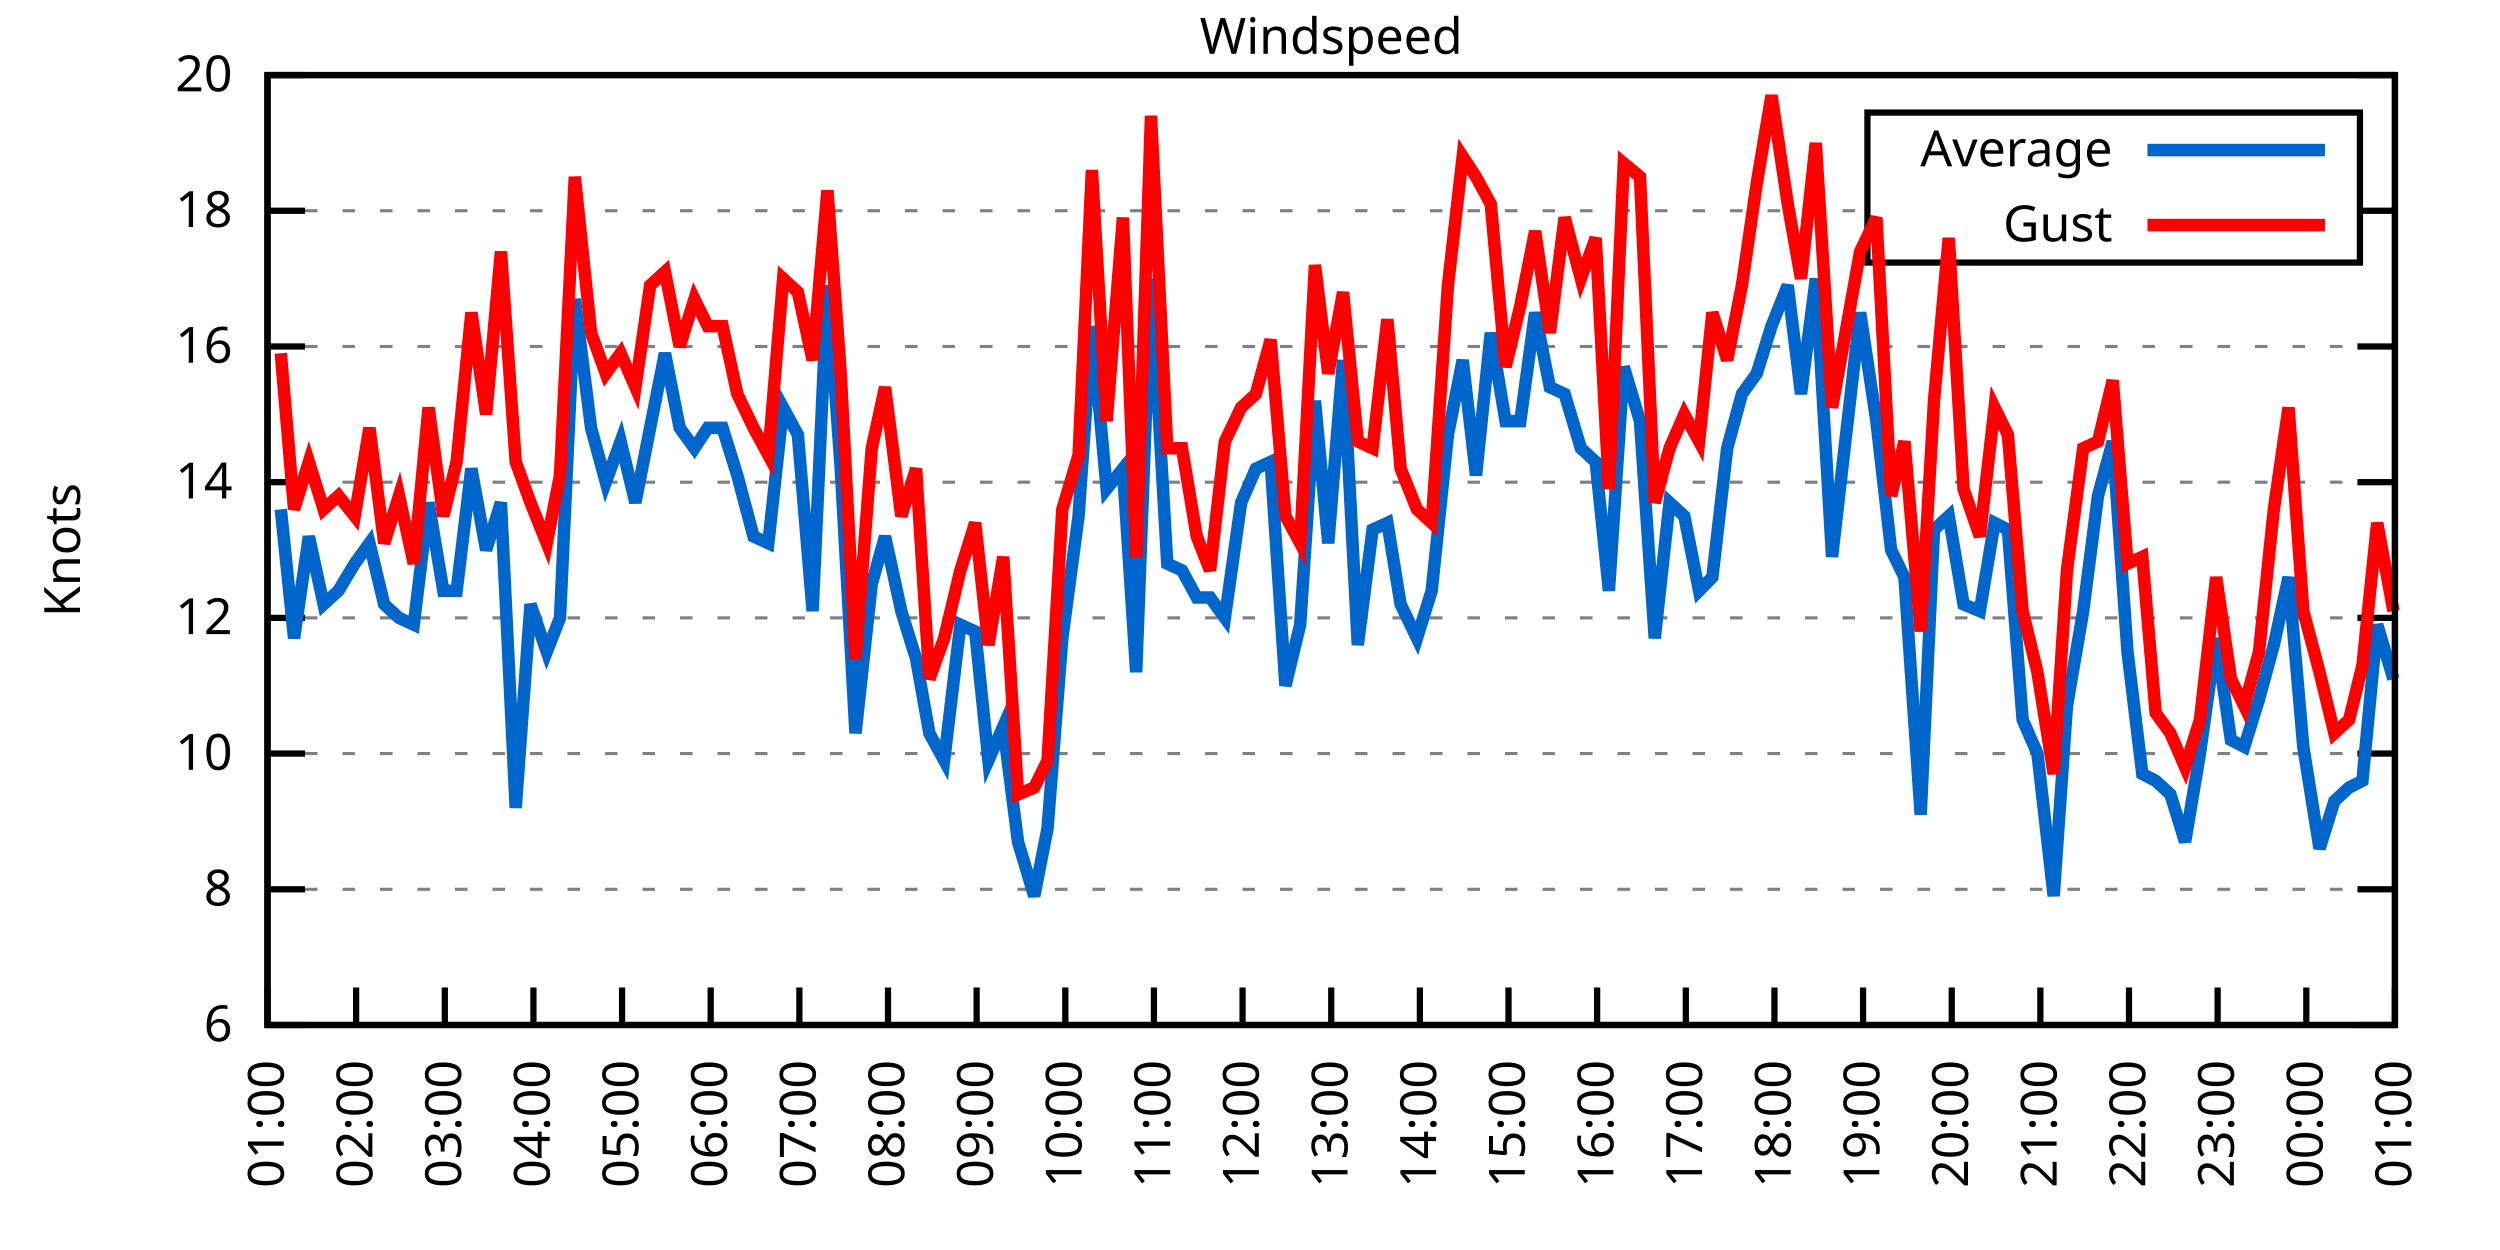
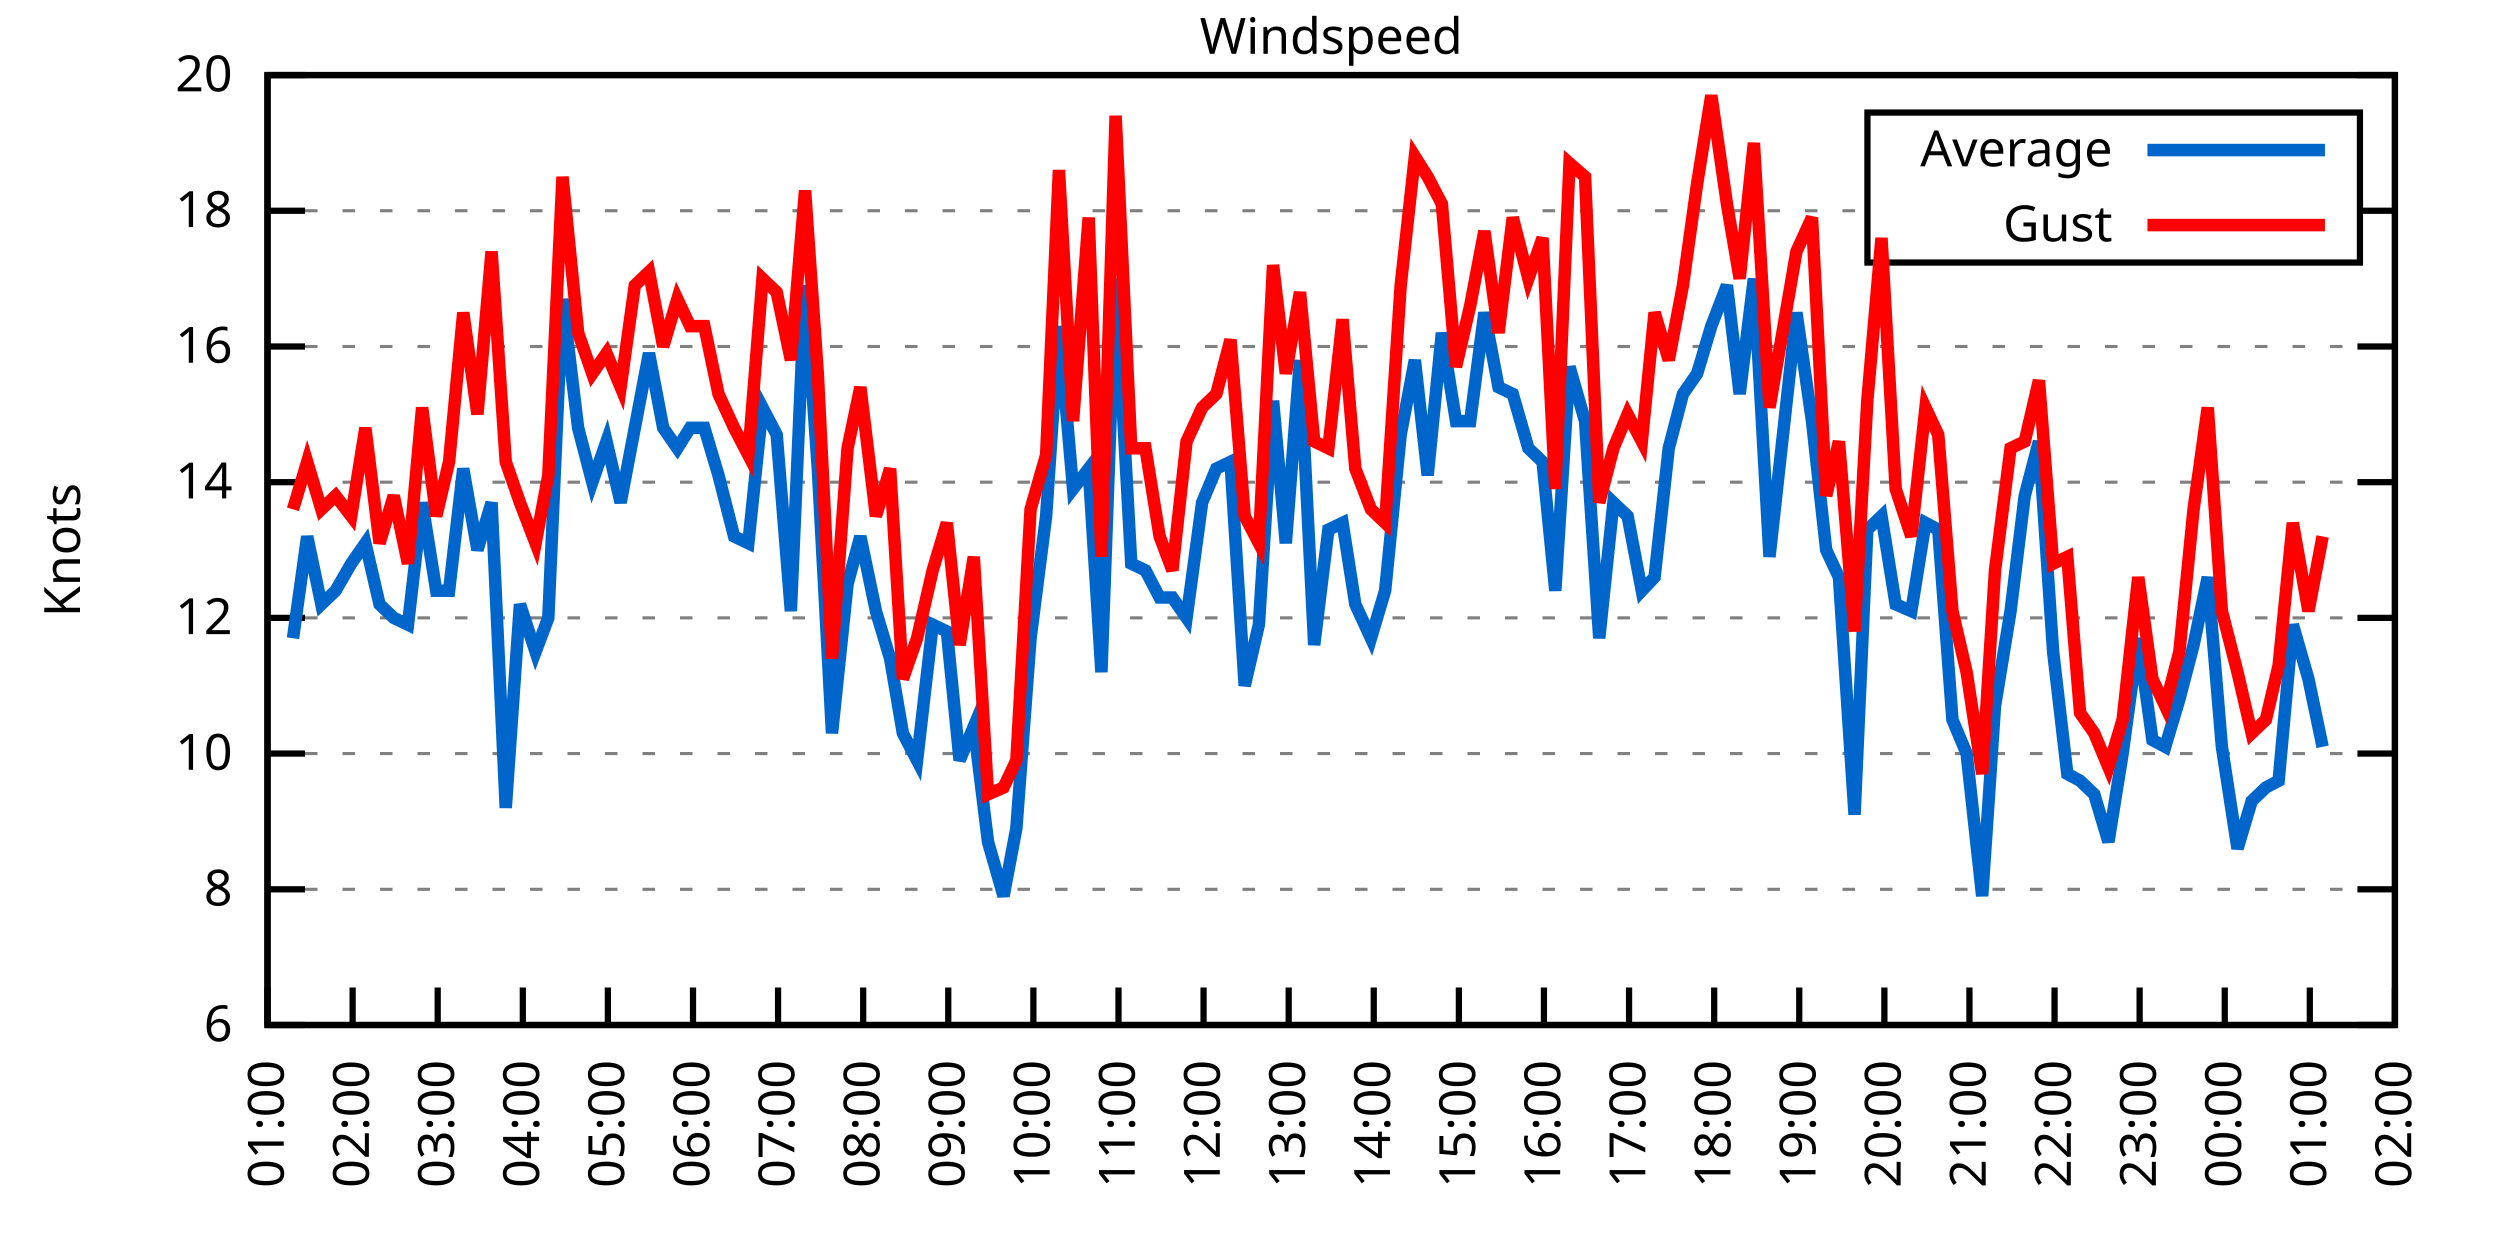
<svg xmlns="http://www.w3.org/2000/svg" xmlns:xlink="http://www.w3.org/1999/xlink" width="400" height="200" viewBox="0 0 400 200">
  <g id="gnuplot_canvas">
    <rect x="0" y="0" width="400" height="200" fill="none" />
    <defs>
      <circle id="gpDot" r="0.5" stroke-width="0.5" stroke="currentColor" />
      <path id="gpPt0" stroke-width="0.333" stroke="currentColor" d="M-1,0 h2 M0,-1 v2" />
      <path id="gpPt1" stroke-width="0.333" stroke="currentColor" d="M-1,-1 L1,1 M1,-1 L-1,1" />
      <path id="gpPt2" stroke-width="0.333" stroke="currentColor" d="M-1,0 L1,0 M0,-1 L0,1 M-1,-1 L1,1 M-1,1 L1,-1" />
      <rect id="gpPt3" stroke-width="0.333" stroke="currentColor" x="-1" y="-1" width="2" height="2" />
      <rect id="gpPt4" stroke-width="0.333" stroke="currentColor" fill="currentColor" x="-1" y="-1" width="2" height="2" />
      <circle id="gpPt5" stroke-width="0.333" stroke="currentColor" cx="0" cy="0" r="1" />
      <use xlink:href="#gpPt5" id="gpPt6" fill="currentColor" stroke="none" />
      <path id="gpPt7" stroke-width="0.333" stroke="currentColor" d="M0,-1.33 L-1.33,0.67 L1.33,0.67 z" />
      <use xlink:href="#gpPt7" id="gpPt8" fill="currentColor" stroke="none" />
      <use xlink:href="#gpPt7" id="gpPt9" stroke="currentColor" transform="rotate(180)" />
      <use xlink:href="#gpPt9" id="gpPt10" fill="currentColor" stroke="none" />
      <use xlink:href="#gpPt3" id="gpPt11" stroke="currentColor" transform="rotate(45)" />
      <use xlink:href="#gpPt11" id="gpPt12" fill="currentColor" stroke="none" />
      <path id="gpPt13" stroke-width="0.333" stroke="currentColor" d="M0,1.330 L1.265,0.411 L0.782,-1.067 L-0.782,-1.076 L-1.265,0.411 z" />
      <use xlink:href="#gpPt13" id="gpPt14" fill="currentColor" stroke="none" />
      <filter id="textbox" filterUnits="objectBoundingBox" x="0" y="0" height="1" width="1">
        <feFlood flood-color="white" flood-opacity="1" result="bgnd" />
        <feComposite in="SourceGraphic" in2="bgnd" operator="atop" />
      </filter>
      <filter id="greybox" filterUnits="objectBoundingBox" x="0" y="0" height="1" width="1">
        <feFlood flood-color="lightgrey" flood-opacity="1" result="grey" />
        <feComposite in="SourceGraphic" in2="grey" operator="atop" />
      </filter>
    </defs>
    <g fill="none" color="white" stroke="currentColor" stroke-width="1.00" stroke-linecap="butt" stroke-linejoin="miter">
</g>
    <g fill="none" color="black" stroke="currentColor" stroke-width="1.00" stroke-linecap="butt" stroke-linejoin="miter">
      <g stroke="none" shape-rendering="crispEdges">
        <polygon fill="rgb(255, 255, 255)" points="42.80,164.00 383.18,164.00 383.18,12.02 42.80,12.02 " />
      </g>
    </g>
    <g fill="none" color="black" stroke="currentColor" stroke-width="1.00" stroke-linecap="butt" stroke-linejoin="miter">
</g>
    <g fill="none" color="black" stroke="black" stroke-width="0.50" stroke-linecap="butt" stroke-linejoin="miter">
</g>
    <g fill="none" color="gray" stroke="currentColor" stroke-width="0.50" stroke-linecap="butt" stroke-linejoin="miter">
      <path stroke="gray" stroke-dasharray="2,4" class="gridline" d="M42.80,164.00 L383.19,164.00  " />
    </g>
    <g fill="none" color="gray" stroke="gray" stroke-width="1.00" stroke-linecap="butt" stroke-linejoin="miter">
</g>
    <g fill="none" color="black" stroke="currentColor" stroke-width="1.00" stroke-linecap="butt" stroke-linejoin="miter">
      <path stroke="black" d="M42.80,164.00 L48.80,164.00 M383.19,164.00 L377.19,164.00  " />
      <g transform="translate(37.20,166.60)" stroke="none" fill="black" font-family="Sans" font-size="8.00" text-anchor="end">
        <text>
          <tspan font-family="Sans"> 6</tspan>
        </text>
      </g>
    </g>
    <g fill="none" color="black" stroke="currentColor" stroke-width="1.00" stroke-linecap="butt" stroke-linejoin="miter">
</g>
    <g fill="none" color="black" stroke="black" stroke-width="0.50" stroke-linecap="butt" stroke-linejoin="miter">
</g>
    <g fill="none" color="gray" stroke="currentColor" stroke-width="0.50" stroke-linecap="butt" stroke-linejoin="miter">
      <path stroke="gray" stroke-dasharray="2,4" class="gridline" d="M42.80,142.29 L383.19,142.29  " />
    </g>
    <g fill="none" color="gray" stroke="gray" stroke-width="1.00" stroke-linecap="butt" stroke-linejoin="miter">
</g>
    <g fill="none" color="black" stroke="currentColor" stroke-width="1.00" stroke-linecap="butt" stroke-linejoin="miter">
      <path stroke="black" d="M42.80,142.29 L48.80,142.29 M383.19,142.29 L377.19,142.29  " />
      <g transform="translate(37.20,144.89)" stroke="none" fill="black" font-family="Sans" font-size="8.00" text-anchor="end">
        <text>
          <tspan font-family="Sans"> 8</tspan>
        </text>
      </g>
    </g>
    <g fill="none" color="black" stroke="currentColor" stroke-width="1.00" stroke-linecap="butt" stroke-linejoin="miter">
</g>
    <g fill="none" color="black" stroke="black" stroke-width="0.50" stroke-linecap="butt" stroke-linejoin="miter">
</g>
    <g fill="none" color="gray" stroke="currentColor" stroke-width="0.50" stroke-linecap="butt" stroke-linejoin="miter">
      <path stroke="gray" stroke-dasharray="2,4" class="gridline" d="M42.80,120.57 L383.19,120.57  " />
    </g>
    <g fill="none" color="gray" stroke="gray" stroke-width="1.00" stroke-linecap="butt" stroke-linejoin="miter">
</g>
    <g fill="none" color="black" stroke="currentColor" stroke-width="1.00" stroke-linecap="butt" stroke-linejoin="miter">
      <path stroke="black" d="M42.80,120.57 L48.80,120.57 M383.19,120.57 L377.19,120.57  " />
      <g transform="translate(37.20,123.17)" stroke="none" fill="black" font-family="Sans" font-size="8.00" text-anchor="end">
        <text>
          <tspan font-family="Sans"> 10</tspan>
        </text>
      </g>
    </g>
    <g fill="none" color="black" stroke="currentColor" stroke-width="1.00" stroke-linecap="butt" stroke-linejoin="miter">
</g>
    <g fill="none" color="black" stroke="black" stroke-width="0.50" stroke-linecap="butt" stroke-linejoin="miter">
</g>
    <g fill="none" color="gray" stroke="currentColor" stroke-width="0.50" stroke-linecap="butt" stroke-linejoin="miter">
      <path stroke="gray" stroke-dasharray="2,4" class="gridline" d="M42.80,98.86 L383.19,98.86  " />
    </g>
    <g fill="none" color="gray" stroke="gray" stroke-width="1.00" stroke-linecap="butt" stroke-linejoin="miter">
</g>
    <g fill="none" color="black" stroke="currentColor" stroke-width="1.00" stroke-linecap="butt" stroke-linejoin="miter">
      <path stroke="black" d="M42.80,98.86 L48.80,98.86 M383.19,98.86 L377.19,98.86  " />
      <g transform="translate(37.20,101.46)" stroke="none" fill="black" font-family="Sans" font-size="8.00" text-anchor="end">
        <text>
          <tspan font-family="Sans"> 12</tspan>
        </text>
      </g>
    </g>
    <g fill="none" color="black" stroke="currentColor" stroke-width="1.00" stroke-linecap="butt" stroke-linejoin="miter">
</g>
    <g fill="none" color="black" stroke="black" stroke-width="0.50" stroke-linecap="butt" stroke-linejoin="miter">
</g>
    <g fill="none" color="gray" stroke="currentColor" stroke-width="0.50" stroke-linecap="butt" stroke-linejoin="miter">
      <path stroke="gray" stroke-dasharray="2,4" class="gridline" d="M42.80,77.15 L383.19,77.15  " />
    </g>
    <g fill="none" color="gray" stroke="gray" stroke-width="1.00" stroke-linecap="butt" stroke-linejoin="miter">
</g>
    <g fill="none" color="black" stroke="currentColor" stroke-width="1.00" stroke-linecap="butt" stroke-linejoin="miter">
      <path stroke="black" d="M42.80,77.15 L48.80,77.15 M383.19,77.15 L377.19,77.15  " />
      <g transform="translate(37.20,79.75)" stroke="none" fill="black" font-family="Sans" font-size="8.00" text-anchor="end">
        <text>
          <tspan font-family="Sans"> 14</tspan>
        </text>
      </g>
    </g>
    <g fill="none" color="black" stroke="currentColor" stroke-width="1.00" stroke-linecap="butt" stroke-linejoin="miter">
</g>
    <g fill="none" color="black" stroke="black" stroke-width="0.50" stroke-linecap="butt" stroke-linejoin="miter">
</g>
    <g fill="none" color="gray" stroke="currentColor" stroke-width="0.50" stroke-linecap="butt" stroke-linejoin="miter">
      <path stroke="gray" stroke-dasharray="2,4" class="gridline" d="M42.80,55.44 L383.19,55.44  " />
    </g>
    <g fill="none" color="gray" stroke="gray" stroke-width="1.00" stroke-linecap="butt" stroke-linejoin="miter">
</g>
    <g fill="none" color="black" stroke="currentColor" stroke-width="1.00" stroke-linecap="butt" stroke-linejoin="miter">
      <path stroke="black" d="M42.80,55.44 L48.80,55.44 M383.19,55.44 L377.19,55.44  " />
      <g transform="translate(37.20,58.04)" stroke="none" fill="black" font-family="Sans" font-size="8.00" text-anchor="end">
        <text>
          <tspan font-family="Sans"> 16</tspan>
        </text>
      </g>
    </g>
    <g fill="none" color="black" stroke="currentColor" stroke-width="1.00" stroke-linecap="butt" stroke-linejoin="miter">
</g>
    <g fill="none" color="black" stroke="black" stroke-width="0.50" stroke-linecap="butt" stroke-linejoin="miter">
</g>
    <g fill="none" color="gray" stroke="currentColor" stroke-width="0.50" stroke-linecap="butt" stroke-linejoin="miter">
      <path stroke="gray" stroke-dasharray="2,4" class="gridline" d="M42.80,33.72 L298.79,33.72 M377.59,33.72 L383.19,33.72  " />
    </g>
    <g fill="none" color="gray" stroke="gray" stroke-width="1.00" stroke-linecap="butt" stroke-linejoin="miter">
</g>
    <g fill="none" color="black" stroke="currentColor" stroke-width="1.00" stroke-linecap="butt" stroke-linejoin="miter">
      <path stroke="black" d="M42.80,33.72 L48.80,33.72 M383.19,33.72 L377.19,33.72  " />
      <g transform="translate(37.20,36.32)" stroke="none" fill="black" font-family="Sans" font-size="8.00" text-anchor="end">
        <text>
          <tspan font-family="Sans"> 18</tspan>
        </text>
      </g>
    </g>
    <g fill="none" color="black" stroke="currentColor" stroke-width="1.00" stroke-linecap="butt" stroke-linejoin="miter">
</g>
    <g fill="none" color="black" stroke="black" stroke-width="0.50" stroke-linecap="butt" stroke-linejoin="miter">
</g>
    <g fill="none" color="gray" stroke="currentColor" stroke-width="0.50" stroke-linecap="butt" stroke-linejoin="miter">
      <path stroke="gray" stroke-dasharray="2,4" class="gridline" d="M42.80,12.01 L383.19,12.01  " />
    </g>
    <g fill="none" color="gray" stroke="gray" stroke-width="1.00" stroke-linecap="butt" stroke-linejoin="miter">
</g>
    <g fill="none" color="black" stroke="currentColor" stroke-width="1.00" stroke-linecap="butt" stroke-linejoin="miter">
      <path stroke="black" d="M42.80,12.01 L48.80,12.01 M383.19,12.01 L377.19,12.01  " />
      <g transform="translate(37.20,14.61)" stroke="none" fill="black" font-family="Sans" font-size="8.00" text-anchor="end">
        <text>
          <tspan font-family="Sans"> 20</tspan>
        </text>
      </g>
    </g>
    <g fill="none" color="black" stroke="currentColor" stroke-width="1.00" stroke-linecap="butt" stroke-linejoin="miter">
      <path stroke="black" d="M42.80,164.00 L42.80,158.00  " />
      <g transform="translate(45.40,169.60) rotate(270.00)" stroke="none" fill="black" font-family="Sans" font-size="8.00" text-anchor="end">
        <text>
          <tspan font-family="Sans">01:00</tspan>
        </text>
      </g>
    </g>
    <g fill="none" color="black" stroke="currentColor" stroke-width="1.00" stroke-linecap="butt" stroke-linejoin="miter">
-       <path stroke="black" d="M56.98,164.00 L56.98,158.00  " />
-       <g transform="translate(59.58,169.60) rotate(270.00)" stroke="none" fill="black" font-family="Sans" font-size="8.00" text-anchor="end">
+       <path stroke="black" d="M56.42,164.00 L56.42,158.00  " />
+       <g transform="translate(59.02,169.60) rotate(270.00)" stroke="none" fill="black" font-family="Sans" font-size="8.00" text-anchor="end">
        <text>
          <tspan font-family="Sans">02:00</tspan>
        </text>
      </g>
    </g>
    <g fill="none" color="black" stroke="currentColor" stroke-width="1.00" stroke-linecap="butt" stroke-linejoin="miter">
-       <path stroke="black" d="M71.17,164.00 L71.17,158.00  " />
-       <g transform="translate(73.77,169.60) rotate(270.00)" stroke="none" fill="black" font-family="Sans" font-size="8.00" text-anchor="end">
+       <path stroke="black" d="M70.03,164.00 L70.03,158.00  " />
+       <g transform="translate(72.63,169.60) rotate(270.00)" stroke="none" fill="black" font-family="Sans" font-size="8.00" text-anchor="end">
        <text>
          <tspan font-family="Sans">03:00</tspan>
        </text>
      </g>
    </g>
    <g fill="none" color="black" stroke="currentColor" stroke-width="1.00" stroke-linecap="butt" stroke-linejoin="miter">
-       <path stroke="black" d="M85.35,164.00 L85.35,158.00  " />
-       <g transform="translate(87.95,169.60) rotate(270.00)" stroke="none" fill="black" font-family="Sans" font-size="8.00" text-anchor="end">
+       <path stroke="black" d="M83.65,164.00 L83.65,158.00  " />
+       <g transform="translate(86.25,169.60) rotate(270.00)" stroke="none" fill="black" font-family="Sans" font-size="8.00" text-anchor="end">
        <text>
          <tspan font-family="Sans">04:00</tspan>
        </text>
      </g>
    </g>
    <g fill="none" color="black" stroke="currentColor" stroke-width="1.00" stroke-linecap="butt" stroke-linejoin="miter">
-       <path stroke="black" d="M99.53,164.00 L99.53,158.00  " />
-       <g transform="translate(102.13,169.60) rotate(270.00)" stroke="none" fill="black" font-family="Sans" font-size="8.00" text-anchor="end">
+       <path stroke="black" d="M97.26,164.00 L97.26,158.00  " />
+       <g transform="translate(99.86,169.60) rotate(270.00)" stroke="none" fill="black" font-family="Sans" font-size="8.00" text-anchor="end">
        <text>
          <tspan font-family="Sans">05:00</tspan>
        </text>
      </g>
    </g>
    <g fill="none" color="black" stroke="currentColor" stroke-width="1.00" stroke-linecap="butt" stroke-linejoin="miter">
-       <path stroke="black" d="M113.71,164.00 L113.71,158.00  " />
-       <g transform="translate(116.31,169.60) rotate(270.00)" stroke="none" fill="black" font-family="Sans" font-size="8.00" text-anchor="end">
+       <path stroke="black" d="M110.88,164.00 L110.88,158.00  " />
+       <g transform="translate(113.48,169.60) rotate(270.00)" stroke="none" fill="black" font-family="Sans" font-size="8.00" text-anchor="end">
        <text>
          <tspan font-family="Sans">06:00</tspan>
        </text>
      </g>
    </g>
    <g fill="none" color="black" stroke="currentColor" stroke-width="1.00" stroke-linecap="butt" stroke-linejoin="miter">
-       <path stroke="black" d="M127.90,164.00 L127.90,158.00  " />
-       <g transform="translate(130.50,169.60) rotate(270.00)" stroke="none" fill="black" font-family="Sans" font-size="8.00" text-anchor="end">
+       <path stroke="black" d="M124.49,164.00 L124.49,158.00  " />
+       <g transform="translate(127.09,169.60) rotate(270.00)" stroke="none" fill="black" font-family="Sans" font-size="8.00" text-anchor="end">
        <text>
          <tspan font-family="Sans">07:00</tspan>
        </text>
      </g>
    </g>
    <g fill="none" color="black" stroke="currentColor" stroke-width="1.00" stroke-linecap="butt" stroke-linejoin="miter">
-       <path stroke="black" d="M142.08,164.00 L142.08,158.00  " />
-       <g transform="translate(144.68,169.60) rotate(270.00)" stroke="none" fill="black" font-family="Sans" font-size="8.00" text-anchor="end">
+       <path stroke="black" d="M138.11,164.00 L138.11,158.00  " />
+       <g transform="translate(140.71,169.60) rotate(270.00)" stroke="none" fill="black" font-family="Sans" font-size="8.00" text-anchor="end">
        <text>
          <tspan font-family="Sans">08:00</tspan>
        </text>
      </g>
    </g>
    <g fill="none" color="black" stroke="currentColor" stroke-width="1.00" stroke-linecap="butt" stroke-linejoin="miter">
-       <path stroke="black" d="M156.26,164.00 L156.26,158.00  " />
-       <g transform="translate(158.86,169.60) rotate(270.00)" stroke="none" fill="black" font-family="Sans" font-size="8.00" text-anchor="end">
+       <path stroke="black" d="M151.72,164.00 L151.72,158.00  " />
+       <g transform="translate(154.32,169.60) rotate(270.00)" stroke="none" fill="black" font-family="Sans" font-size="8.00" text-anchor="end">
        <text>
          <tspan font-family="Sans">09:00</tspan>
        </text>
      </g>
    </g>
    <g fill="none" color="black" stroke="currentColor" stroke-width="1.00" stroke-linecap="butt" stroke-linejoin="miter">
-       <path stroke="black" d="M170.45,164.00 L170.45,158.00  " />
-       <g transform="translate(173.05,169.60) rotate(270.00)" stroke="none" fill="black" font-family="Sans" font-size="8.00" text-anchor="end">
+       <path stroke="black" d="M165.34,164.00 L165.34,158.00  " />
+       <g transform="translate(167.94,169.60) rotate(270.00)" stroke="none" fill="black" font-family="Sans" font-size="8.00" text-anchor="end">
        <text>
          <tspan font-family="Sans">10:00</tspan>
        </text>
      </g>
    </g>
    <g fill="none" color="black" stroke="currentColor" stroke-width="1.00" stroke-linecap="butt" stroke-linejoin="miter">
-       <path stroke="black" d="M184.63,164.00 L184.63,158.00  " />
-       <g transform="translate(187.23,169.60) rotate(270.00)" stroke="none" fill="black" font-family="Sans" font-size="8.00" text-anchor="end">
+       <path stroke="black" d="M178.96,164.00 L178.96,158.00  " />
+       <g transform="translate(181.56,169.60) rotate(270.00)" stroke="none" fill="black" font-family="Sans" font-size="8.00" text-anchor="end">
        <text>
          <tspan font-family="Sans">11:00</tspan>
        </text>
      </g>
    </g>
    <g fill="none" color="black" stroke="currentColor" stroke-width="1.00" stroke-linecap="butt" stroke-linejoin="miter">
-       <path stroke="black" d="M198.81,164.00 L198.81,158.00  " />
-       <g transform="translate(201.41,169.60) rotate(270.00)" stroke="none" fill="black" font-family="Sans" font-size="8.00" text-anchor="end">
+       <path stroke="black" d="M192.57,164.00 L192.57,158.00  " />
+       <g transform="translate(195.17,169.60) rotate(270.00)" stroke="none" fill="black" font-family="Sans" font-size="8.00" text-anchor="end">
        <text>
          <tspan font-family="Sans">12:00</tspan>
        </text>
      </g>
    </g>
    <g fill="none" color="black" stroke="currentColor" stroke-width="1.00" stroke-linecap="butt" stroke-linejoin="miter">
-       <path stroke="black" d="M213.00,164.00 L213.00,158.00  " />
-       <g transform="translate(215.60,169.60) rotate(270.00)" stroke="none" fill="black" font-family="Sans" font-size="8.00" text-anchor="end">
+       <path stroke="black" d="M206.19,164.00 L206.19,158.00  " />
+       <g transform="translate(208.79,169.60) rotate(270.00)" stroke="none" fill="black" font-family="Sans" font-size="8.00" text-anchor="end">
        <text>
          <tspan font-family="Sans">13:00</tspan>
        </text>
      </g>
    </g>
    <g fill="none" color="black" stroke="currentColor" stroke-width="1.00" stroke-linecap="butt" stroke-linejoin="miter">
-       <path stroke="black" d="M227.18,164.00 L227.18,158.00  " />
-       <g transform="translate(229.78,169.60) rotate(270.00)" stroke="none" fill="black" font-family="Sans" font-size="8.00" text-anchor="end">
+       <path stroke="black" d="M219.80,164.00 L219.80,158.00  " />
+       <g transform="translate(222.40,169.60) rotate(270.00)" stroke="none" fill="black" font-family="Sans" font-size="8.00" text-anchor="end">
        <text>
          <tspan font-family="Sans">14:00</tspan>
        </text>
      </g>
    </g>
    <g fill="none" color="black" stroke="currentColor" stroke-width="1.00" stroke-linecap="butt" stroke-linejoin="miter">
-       <path stroke="black" d="M241.36,164.00 L241.36,158.00  " />
-       <g transform="translate(243.96,169.60) rotate(270.00)" stroke="none" fill="black" font-family="Sans" font-size="8.00" text-anchor="end">
+       <path stroke="black" d="M233.42,164.00 L233.42,158.00  " />
+       <g transform="translate(236.02,169.60) rotate(270.00)" stroke="none" fill="black" font-family="Sans" font-size="8.00" text-anchor="end">
        <text>
          <tspan font-family="Sans">15:00</tspan>
        </text>
      </g>
    </g>
    <g fill="none" color="black" stroke="currentColor" stroke-width="1.00" stroke-linecap="butt" stroke-linejoin="miter">
-       <path stroke="black" d="M255.54,164.00 L255.54,158.00  " />
-       <g transform="translate(258.14,169.60) rotate(270.00)" stroke="none" fill="black" font-family="Sans" font-size="8.00" text-anchor="end">
+       <path stroke="black" d="M247.03,164.00 L247.03,158.00  " />
+       <g transform="translate(249.63,169.60) rotate(270.00)" stroke="none" fill="black" font-family="Sans" font-size="8.00" text-anchor="end">
        <text>
          <tspan font-family="Sans">16:00</tspan>
        </text>
      </g>
    </g>
    <g fill="none" color="black" stroke="currentColor" stroke-width="1.00" stroke-linecap="butt" stroke-linejoin="miter">
-       <path stroke="black" d="M269.73,164.00 L269.73,158.00  " />
-       <g transform="translate(272.33,169.60) rotate(270.00)" stroke="none" fill="black" font-family="Sans" font-size="8.00" text-anchor="end">
+       <path stroke="black" d="M260.65,164.00 L260.65,158.00  " />
+       <g transform="translate(263.25,169.60) rotate(270.00)" stroke="none" fill="black" font-family="Sans" font-size="8.00" text-anchor="end">
        <text>
          <tspan font-family="Sans">17:00</tspan>
        </text>
      </g>
    </g>
    <g fill="none" color="black" stroke="currentColor" stroke-width="1.00" stroke-linecap="butt" stroke-linejoin="miter">
-       <path stroke="black" d="M283.91,164.00 L283.91,158.00  " />
-       <g transform="translate(286.51,169.60) rotate(270.00)" stroke="none" fill="black" font-family="Sans" font-size="8.00" text-anchor="end">
+       <path stroke="black" d="M274.27,164.00 L274.27,158.00  " />
+       <g transform="translate(276.87,169.60) rotate(270.00)" stroke="none" fill="black" font-family="Sans" font-size="8.00" text-anchor="end">
        <text>
          <tspan font-family="Sans">18:00</tspan>
        </text>
      </g>
    </g>
    <g fill="none" color="black" stroke="currentColor" stroke-width="1.00" stroke-linecap="butt" stroke-linejoin="miter">
-       <path stroke="black" d="M298.09,164.00 L298.09,158.00  " />
-       <g transform="translate(300.69,169.60) rotate(270.00)" stroke="none" fill="black" font-family="Sans" font-size="8.00" text-anchor="end">
+       <path stroke="black" d="M287.88,164.00 L287.88,158.00  " />
+       <g transform="translate(290.48,169.60) rotate(270.00)" stroke="none" fill="black" font-family="Sans" font-size="8.00" text-anchor="end">
        <text>
          <tspan font-family="Sans">19:00</tspan>
        </text>
      </g>
    </g>
    <g fill="none" color="black" stroke="currentColor" stroke-width="1.00" stroke-linecap="butt" stroke-linejoin="miter">
-       <path stroke="black" d="M312.28,164.00 L312.28,158.00  " />
-       <g transform="translate(314.88,169.60) rotate(270.00)" stroke="none" fill="black" font-family="Sans" font-size="8.00" text-anchor="end">
+       <path stroke="black" d="M301.50,164.00 L301.50,158.00  " />
+       <g transform="translate(304.10,169.60) rotate(270.00)" stroke="none" fill="black" font-family="Sans" font-size="8.00" text-anchor="end">
        <text>
          <tspan font-family="Sans">20:00</tspan>
        </text>
      </g>
    </g>
    <g fill="none" color="black" stroke="currentColor" stroke-width="1.00" stroke-linecap="butt" stroke-linejoin="miter">
-       <path stroke="black" d="M326.46,164.00 L326.46,158.00  " />
-       <g transform="translate(329.06,169.60) rotate(270.00)" stroke="none" fill="black" font-family="Sans" font-size="8.00" text-anchor="end">
+       <path stroke="black" d="M315.11,164.00 L315.11,158.00  " />
+       <g transform="translate(317.71,169.60) rotate(270.00)" stroke="none" fill="black" font-family="Sans" font-size="8.00" text-anchor="end">
        <text>
          <tspan font-family="Sans">21:00</tspan>
        </text>
      </g>
    </g>
    <g fill="none" color="black" stroke="currentColor" stroke-width="1.00" stroke-linecap="butt" stroke-linejoin="miter">
-       <path stroke="black" d="M340.64,164.00 L340.64,158.00  " />
-       <g transform="translate(343.24,169.60) rotate(270.00)" stroke="none" fill="black" font-family="Sans" font-size="8.00" text-anchor="end">
+       <path stroke="black" d="M328.73,164.00 L328.73,158.00  " />
+       <g transform="translate(331.33,169.60) rotate(270.00)" stroke="none" fill="black" font-family="Sans" font-size="8.00" text-anchor="end">
        <text>
          <tspan font-family="Sans">22:00</tspan>
        </text>
      </g>
    </g>
    <g fill="none" color="black" stroke="currentColor" stroke-width="1.00" stroke-linecap="butt" stroke-linejoin="miter">
-       <path stroke="black" d="M354.82,164.00 L354.82,158.00  " />
-       <g transform="translate(357.42,169.60) rotate(270.00)" stroke="none" fill="black" font-family="Sans" font-size="8.00" text-anchor="end">
+       <path stroke="black" d="M342.34,164.00 L342.34,158.00  " />
+       <g transform="translate(344.94,169.60) rotate(270.00)" stroke="none" fill="black" font-family="Sans" font-size="8.00" text-anchor="end">
        <text>
          <tspan font-family="Sans">23:00</tspan>
        </text>
      </g>
    </g>
    <g fill="none" color="black" stroke="currentColor" stroke-width="1.00" stroke-linecap="butt" stroke-linejoin="miter">
-       <path stroke="black" d="M369.01,164.00 L369.01,158.00  " />
-       <g transform="translate(371.61,169.60) rotate(270.00)" stroke="none" fill="black" font-family="Sans" font-size="8.00" text-anchor="end">
+       <path stroke="black" d="M355.96,164.00 L355.96,158.00  " />
+       <g transform="translate(358.56,169.60) rotate(270.00)" stroke="none" fill="black" font-family="Sans" font-size="8.00" text-anchor="end">
        <text>
          <tspan font-family="Sans">00:00</tspan>
+         </text>
+       </g>
+     </g>
+     <g fill="none" color="black" stroke="currentColor" stroke-width="1.00" stroke-linecap="butt" stroke-linejoin="miter">
+       <path stroke="black" d="M369.57,164.00 L369.57,158.00  " />
+       <g transform="translate(372.17,169.60) rotate(270.00)" stroke="none" fill="black" font-family="Sans" font-size="8.00" text-anchor="end">
+         <text>
+           <tspan font-family="Sans">01:00</tspan>
        </text>
      </g>
    </g>
    <g fill="none" color="black" stroke="currentColor" stroke-width="1.00" stroke-linecap="butt" stroke-linejoin="miter">
      <path stroke="black" d="M383.19,164.00 L383.19,158.00  " />
      <g transform="translate(385.79,169.60) rotate(270.00)" stroke="none" fill="black" font-family="Sans" font-size="8.00" text-anchor="end">
        <text>
-           <tspan font-family="Sans">01:00</tspan>
+           <tspan font-family="Sans">02:00</tspan>
        </text>
      </g>
    </g>
    <g fill="none" color="black" stroke="currentColor" stroke-width="1.00" stroke-linecap="butt" stroke-linejoin="miter">
</g>
    <g fill="none" color="black" stroke="currentColor" stroke-width="1.00" stroke-linecap="butt" stroke-linejoin="miter">
      <path stroke="black" d="M42.80,12.01 L42.80,164.00 L383.19,164.00 L383.19,12.01 L42.80,12.01 Z  " />
    </g>
    <g fill="none" color="black" stroke="currentColor" stroke-width="1.00" stroke-linecap="butt" stroke-linejoin="miter">
</g>
    <g fill="none" color="black" stroke="currentColor" stroke-width="1.00" stroke-linecap="butt" stroke-linejoin="miter">
      <path stroke="black" d="M298.79,42.01 L298.79,18.01 L377.59,18.01 L377.59,42.01 L298.79,42.01 Z  " />
    </g>
    <g id="Windspeed_plot_1">
      <g fill="none" color="white" stroke="black" stroke-width="2.00" stroke-linecap="butt" stroke-linejoin="miter">
</g>
      <g fill="none" color="black" stroke="currentColor" stroke-width="2.00" stroke-linecap="butt" stroke-linejoin="miter">
        <g transform="translate(337.99,26.61)" stroke="none" fill="black" font-family="Sans" font-size="8.00" text-anchor="end">
          <text>
            <tspan font-family="Sans">Average</tspan>
          </text>
        </g>
      </g>
      <g fill="none" color="black" stroke="currentColor" stroke-width="2.00" stroke-linecap="butt" stroke-linejoin="miter">
-         <path stroke="rgb(  0, 102, 204)" d="M343.59,24.01 L371.99,24.01 M44.93,81.49 L47.05,102.12 L49.42,85.83 L51.78,96.69 L54.15,94.52 L56.75,90.18   L59.11,86.92 L61.47,96.69 L63.84,98.86 L66.20,99.95 L68.57,80.41 L70.93,94.52 L73.06,94.52 L75.42,74.98   L77.78,88.00 L80.15,80.41 L82.51,129.26 L84.88,96.69 L87.48,104.29 L89.60,98.86 L91.97,47.84 L94.57,68.46   L96.93,77.15 L99.30,70.63 L101.66,80.41 L104.02,68.46 L106.39,56.52 L108.75,68.46 L111.11,71.72 L113.24,68.46   L115.61,68.46 L117.97,76.06 L120.57,85.83 L122.93,86.92 L125.30,65.21 L127.66,69.55 L130.02,97.78 L132.39,45.66   L134.52,74.98 L136.88,117.32 L139.48,93.43 L141.61,85.83 L144.21,97.78 L146.57,105.38 L148.70,117.32 L151.06,121.66   L153.66,99.95 L156.03,101.03 L158.15,121.66 L160.52,116.23 L162.88,134.69 L165.48,143.37 L167.61,132.52 L169.97,102.12   L172.57,82.58 L174.70,52.18 L177.06,78.23 L179.67,74.98 L181.79,107.55 L184.16,44.58 L186.76,90.18 L189.12,91.26   L191.48,95.60 L193.61,95.60 L195.98,98.86 L198.58,80.41 L200.94,74.98 L203.30,73.89 L205.67,109.72 L208.03,99.95   L210.39,64.12 L212.52,86.92 L214.89,57.61 L217.25,103.20 L219.61,84.75 L221.98,83.66 L224.10,96.69 L226.71,102.12   L229.07,94.52 L231.67,69.55 L234.03,57.61 L236.16,76.06 L238.52,53.26 L240.89,67.38 L243.25,67.38 L245.62,50.01   L247.98,61.95 L250.34,63.04 L252.94,71.72 L255.31,73.89 L257.43,94.52 L259.80,58.69 L262.40,67.38 L264.76,102.12   L267.13,80.41 L269.49,82.58 L271.85,94.52 L273.98,92.35 L276.35,71.72 L278.71,63.04 L281.07,59.78 L283.44,52.18   L286.04,45.66 L288.16,63.04 L290.53,44.58 L293.13,89.09 L297.62,50.01 L300.22,67.38 L302.58,88.00 L304.71,92.35   L307.31,130.35 L309.44,84.75 L311.80,82.58 L314.17,96.69 L316.77,97.78 L319.13,83.66 L321.26,84.75 L323.62,115.15   L325.99,120.57 L328.59,143.37 L330.71,112.97 L333.31,97.78 L335.68,79.32 L338.04,70.63 L340.40,104.29 L342.77,123.83   L344.90,124.92 L347.26,127.09 L349.62,134.69 L351.99,120.57 L354.59,102.12 L356.95,118.40 L359.08,119.49 L361.44,111.89   L363.81,103.20 L366.17,92.35 L368.53,119.49 L371.13,135.77 L373.50,128.17 L375.86,126.00 L377.99,124.92 L380.35,99.95   L382.95,108.63  " />
+         <path stroke="rgb(  0, 102, 204)" d="M343.59,24.01 L371.99,24.01 M46.88,102.12 L49.15,85.83 L51.42,96.69 L53.69,94.52 L56.19,90.18 L58.46,86.92   L60.73,96.69 L63.00,98.86 L65.27,99.95 L67.54,80.41 L69.80,94.52 L71.85,94.52 L74.12,74.98 L76.39,88.00   L78.65,80.41 L80.92,129.26 L83.19,96.69 L85.69,104.29 L87.73,98.86 L90.00,47.84 L92.50,68.46 L94.77,77.15   L97.04,70.63 L99.30,80.41 L101.57,68.46 L103.84,56.52 L106.11,68.46 L108.38,71.72 L110.42,68.46 L112.69,68.46   L114.96,76.06 L117.46,85.83 L119.73,86.92 L122.00,65.21 L124.27,69.55 L126.54,97.78 L128.81,45.66 L130.85,74.98   L133.12,117.32 L135.61,93.43 L137.66,85.83 L140.15,97.78 L142.42,105.38 L144.46,117.32 L146.73,121.66 L149.23,99.95   L151.50,101.03 L153.54,121.66 L155.81,116.23 L158.08,134.69 L160.57,143.37 L162.62,132.52 L164.89,102.12 L167.38,82.58   L169.43,52.18 L171.69,78.23 L174.19,74.98 L176.23,107.55 L178.50,44.58 L181.00,90.18 L183.27,91.26 L185.54,95.60   L187.58,95.60 L189.85,98.86 L192.34,80.41 L194.61,74.98 L196.88,73.89 L199.15,109.72 L201.42,99.95 L203.69,64.12   L205.73,86.92 L208.00,57.61 L210.27,103.20 L212.54,84.75 L214.81,83.66 L216.85,96.69 L219.35,102.12 L221.62,94.52   L224.11,69.55 L226.38,57.61 L228.43,76.06 L230.70,53.26 L232.96,67.38 L235.23,67.38 L237.50,50.01 L239.77,61.95   L242.04,63.04 L244.54,71.72 L246.81,73.89 L248.85,94.52 L251.12,58.69 L253.61,67.38 L255.88,102.12 L258.15,80.41   L260.42,82.58 L262.69,94.52 L264.73,92.35 L267.00,71.72 L269.27,63.04 L271.54,59.78 L273.81,52.18 L276.31,45.66   L278.35,63.04 L280.62,44.58 L283.12,89.09 L287.43,50.01 L289.92,67.38 L292.19,88.00 L294.23,92.35 L296.73,130.35   L298.77,84.75 L301.04,82.58 L303.31,96.69 L305.81,97.78 L308.08,83.66 L310.12,84.75 L312.39,115.15 L314.66,120.57   L317.15,143.37 L319.20,112.97 L321.69,97.78 L323.96,79.32 L326.23,70.63 L328.50,104.29 L330.77,123.83 L332.81,124.92   L335.08,127.09 L337.35,134.69 L339.62,120.57 L342.12,102.12 L344.39,118.40 L346.43,119.49 L348.70,111.89 L350.97,103.20   L353.24,92.35 L355.50,119.49 L358.00,135.77 L360.27,128.17 L362.54,126.00 L364.58,124.92 L366.85,99.95 L369.35,108.63   L371.62,119.49  " />
      </g>
    </g>
    <g id="Windspeed_plot_2">
      <g fill="none" color="black" stroke="currentColor" stroke-width="2.00" stroke-linecap="butt" stroke-linejoin="miter">
        <g transform="translate(337.99,38.61)" stroke="none" fill="black" font-family="Sans" font-size="8.00" text-anchor="end">
          <text>
            <tspan font-family="Sans">Gust</tspan>
          </text>
        </g>
      </g>
      <g fill="none" color="black" stroke="currentColor" stroke-width="2.00" stroke-linecap="butt" stroke-linejoin="miter">
-         <path stroke="rgb(255,   0,   0)" d="M343.59,36.01 L371.99,36.01 M44.93,56.52 L47.05,81.49 L49.42,73.89 L51.78,81.49 L54.15,79.32 L56.75,82.58   L59.11,68.46 L61.47,86.92 L63.84,79.32 L66.20,90.18 L68.57,65.21 L70.93,82.58 L73.06,73.89 L75.42,50.01   L77.78,66.29 L80.15,40.24 L82.51,73.89 L84.88,80.41 L87.48,86.92 L89.60,76.06 L91.97,28.29 L94.57,53.26   L96.93,59.78 L99.30,56.52 L101.66,61.95 L104.02,45.66 L106.39,43.49 L108.75,55.44 L111.11,47.84 L113.24,52.18   L115.61,52.18 L117.97,63.04 L120.57,68.46 L122.93,72.81 L125.30,44.58 L127.66,46.75 L130.02,57.61 L132.39,30.47   L134.52,59.78 L136.88,105.38 L139.48,71.72 L141.61,61.95 L144.21,82.58 L146.57,74.98 L148.70,108.63 L151.06,102.12   L153.66,91.26 L156.03,83.66 L158.15,103.20 L160.52,89.09 L162.88,127.09 L165.48,126.00 L167.61,121.66 L169.97,81.49   L172.57,72.81 L174.70,27.21 L177.06,67.38 L179.67,34.81 L181.79,89.09 L184.16,18.52 L186.76,71.72 L189.12,71.72   L191.48,85.83 L193.61,91.26 L195.98,70.63 L198.58,65.21 L200.94,63.04 L203.30,54.35 L205.67,82.58 L208.03,86.92   L210.39,42.41 L212.52,59.78 L214.89,46.75 L217.25,70.63 L219.61,71.72 L221.98,51.09 L224.10,74.98 L226.71,81.49   L229.07,83.66 L231.67,45.66 L234.03,25.04 L236.16,28.29 L238.52,32.64 L240.89,58.69 L243.25,48.92 L245.62,36.98   L247.98,53.26 L250.34,34.81 L252.94,44.58 L255.31,38.07 L257.43,78.23 L259.80,26.12 L262.40,28.29 L264.76,80.41   L267.13,71.72 L269.49,66.29 L271.85,70.63 L273.98,50.01 L276.35,57.61 L278.71,45.66 L281.07,29.38 L283.44,15.27   L286.04,32.64 L288.16,44.58 L290.53,22.87 L293.13,65.21 L297.62,40.24 L300.22,34.81 L302.58,79.32 L304.71,70.63   L307.31,101.03 L309.44,64.12 L311.80,38.07 L314.17,78.23 L316.77,85.83 L319.13,65.21 L321.26,69.55 L323.62,97.78   L325.99,107.55 L328.59,123.83 L330.71,91.26 L333.31,71.72 L335.68,70.63 L338.04,60.86 L340.40,90.18 L342.77,89.09   L344.90,114.06 L347.26,117.32 L349.62,122.75 L351.99,115.15 L354.59,92.35 L356.95,108.63 L359.08,112.97 L361.44,104.29   L363.81,81.49 L366.17,65.21 L368.53,97.78 L371.13,107.55 L373.50,117.32 L375.86,115.15 L377.99,106.46 L380.35,83.66   L382.95,97.78  " />
+         <path stroke="rgb(255,   0,   0)" d="M343.59,36.01 L371.99,36.01 M46.88,81.49 L49.15,73.89 L51.42,81.49 L53.69,79.32 L56.19,82.58 L58.46,68.46   L60.73,86.92 L63.00,79.32 L65.27,90.18 L67.54,65.21 L69.80,82.58 L71.85,73.89 L74.12,50.01 L76.39,66.29   L78.65,40.24 L80.92,73.89 L83.19,80.41 L85.69,86.92 L87.73,76.06 L90.00,28.29 L92.50,53.26 L94.77,59.78   L97.04,56.52 L99.30,61.95 L101.57,45.66 L103.84,43.49 L106.11,55.44 L108.38,47.84 L110.42,52.18 L112.69,52.18   L114.96,63.04 L117.46,68.46 L119.73,72.81 L122.00,44.58 L124.27,46.75 L126.54,57.61 L128.81,30.47 L130.85,59.78   L133.12,105.38 L135.61,71.72 L137.66,61.95 L140.15,82.58 L142.42,74.98 L144.46,108.63 L146.73,102.12 L149.23,91.26   L151.50,83.66 L153.54,103.20 L155.81,89.09 L158.08,127.09 L160.57,126.00 L162.62,121.66 L164.89,81.49 L167.38,72.81   L169.43,27.21 L171.69,67.38 L174.19,34.81 L176.23,89.09 L178.50,18.52 L181.00,71.72 L183.27,71.72 L185.54,85.83   L187.58,91.26 L189.85,70.63 L192.34,65.21 L194.61,63.04 L196.88,54.35 L199.15,82.58 L201.42,86.92 L203.69,42.41   L205.73,59.78 L208.00,46.75 L210.27,70.63 L212.54,71.72 L214.81,51.09 L216.85,74.98 L219.35,81.49 L221.62,83.66   L224.11,45.66 L226.38,25.04 L228.43,28.29 L230.70,32.64 L232.96,58.69 L235.23,48.92 L237.50,36.98 L239.77,53.26   L242.04,34.81 L244.54,44.58 L246.81,38.07 L248.85,78.23 L251.12,26.12 L253.61,28.29 L255.88,80.41 L258.15,71.72   L260.42,66.29 L262.69,70.63 L264.73,50.01 L267.00,57.61 L269.27,45.66 L271.54,29.38 L273.81,15.27 L276.31,32.64   L278.35,44.58 L280.62,22.87 L283.12,65.21 L287.43,40.24 L289.92,34.81 L292.19,79.32 L294.23,70.63 L296.73,101.03   L298.77,64.12 L301.04,38.07 L303.31,78.23 L305.81,85.83 L308.08,65.21 L310.12,69.55 L312.39,97.78 L314.66,107.55   L317.15,123.83 L319.20,91.26 L321.69,71.72 L323.96,70.63 L326.23,60.86 L328.50,90.18 L330.77,89.09 L332.81,114.06   L335.08,117.32 L337.35,122.75 L339.62,115.15 L342.12,92.35 L344.39,108.63 L346.43,112.97 L348.70,104.29 L350.97,81.49   L353.24,65.21 L355.50,97.78 L358.00,107.55 L360.27,117.32 L362.54,115.15 L364.58,106.46 L366.85,83.66 L369.35,97.78   L371.62,85.83  " />
      </g>
    </g>
    <g fill="none" color="black" stroke="currentColor" stroke-width="2.00" stroke-linecap="butt" stroke-linejoin="miter">
</g>
    <g fill="none" color="black" stroke="black" stroke-width="1.00" stroke-linecap="butt" stroke-linejoin="miter">
</g>
    <g fill="none" color="black" stroke="currentColor" stroke-width="1.00" stroke-linecap="butt" stroke-linejoin="miter">
      <path stroke="black" d="M42.80,12.01 L42.80,164.00 L383.19,164.00 L383.19,12.01 L42.80,12.01 Z  " />
      <g transform="translate(12.80,88.01) rotate(270.00)" stroke="none" fill="black" font-family="Sans" font-size="8.00" text-anchor="middle">
        <text>
          <tspan font-family="Sans">Knots</tspan>
        </text>
      </g>
    </g>
    <g fill="none" color="black" stroke="currentColor" stroke-width="1.00" stroke-linecap="butt" stroke-linejoin="miter">
</g>
    <g fill="none" color="black" stroke="currentColor" stroke-width="1.00" stroke-linecap="butt" stroke-linejoin="miter">
      <g transform="translate(212.99,8.61)" stroke="none" fill="black" font-family="Sans" font-size="8.00" text-anchor="middle">
        <text>
          <tspan font-family="Sans">Windspeed</tspan>
        </text>
      </g>
    </g>
    <g fill="none" color="black" stroke="currentColor" stroke-width="1.00" stroke-linecap="butt" stroke-linejoin="miter">
</g>
  </g>
</svg>
